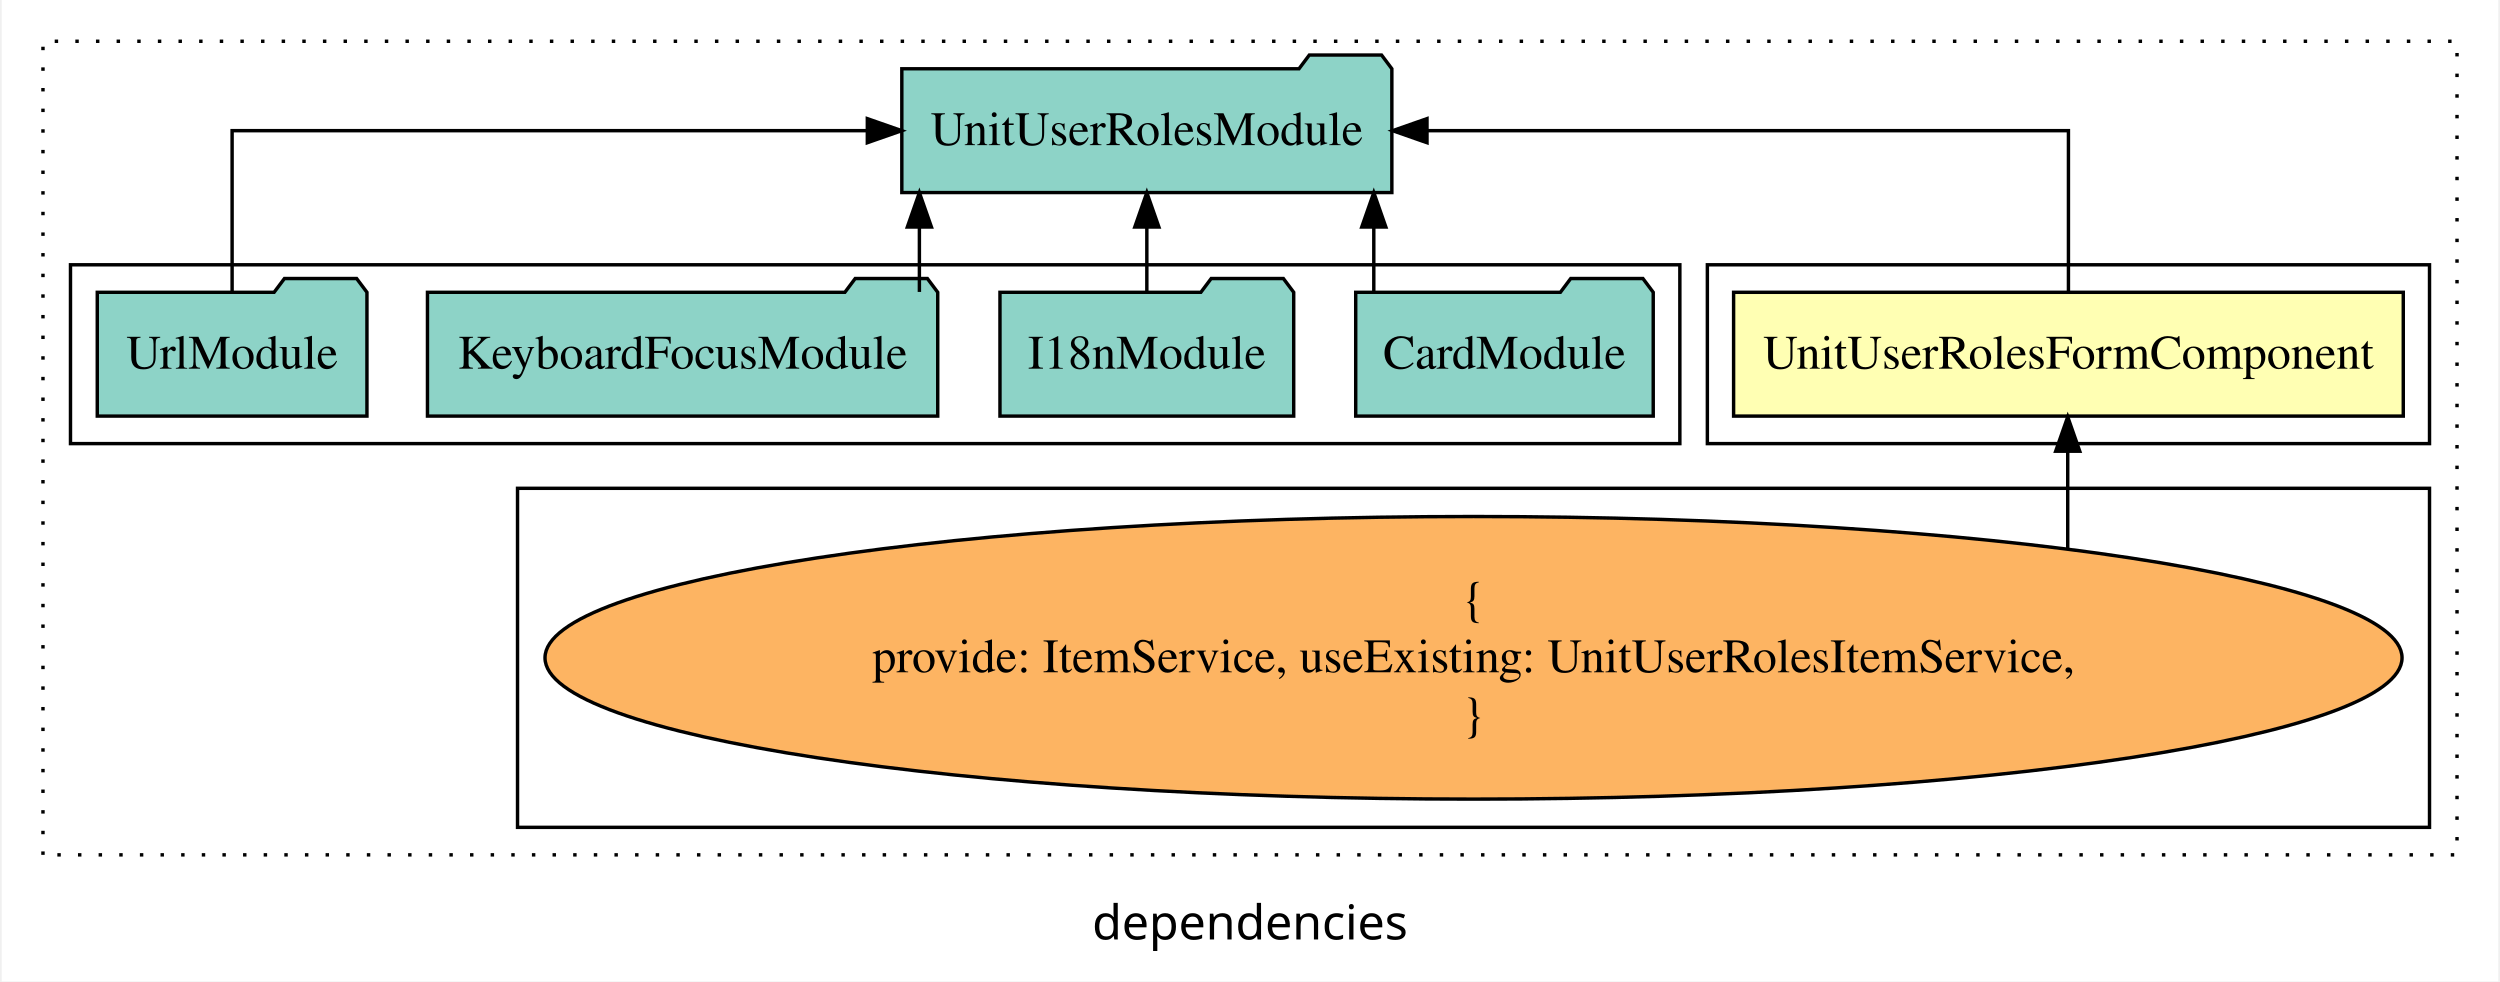
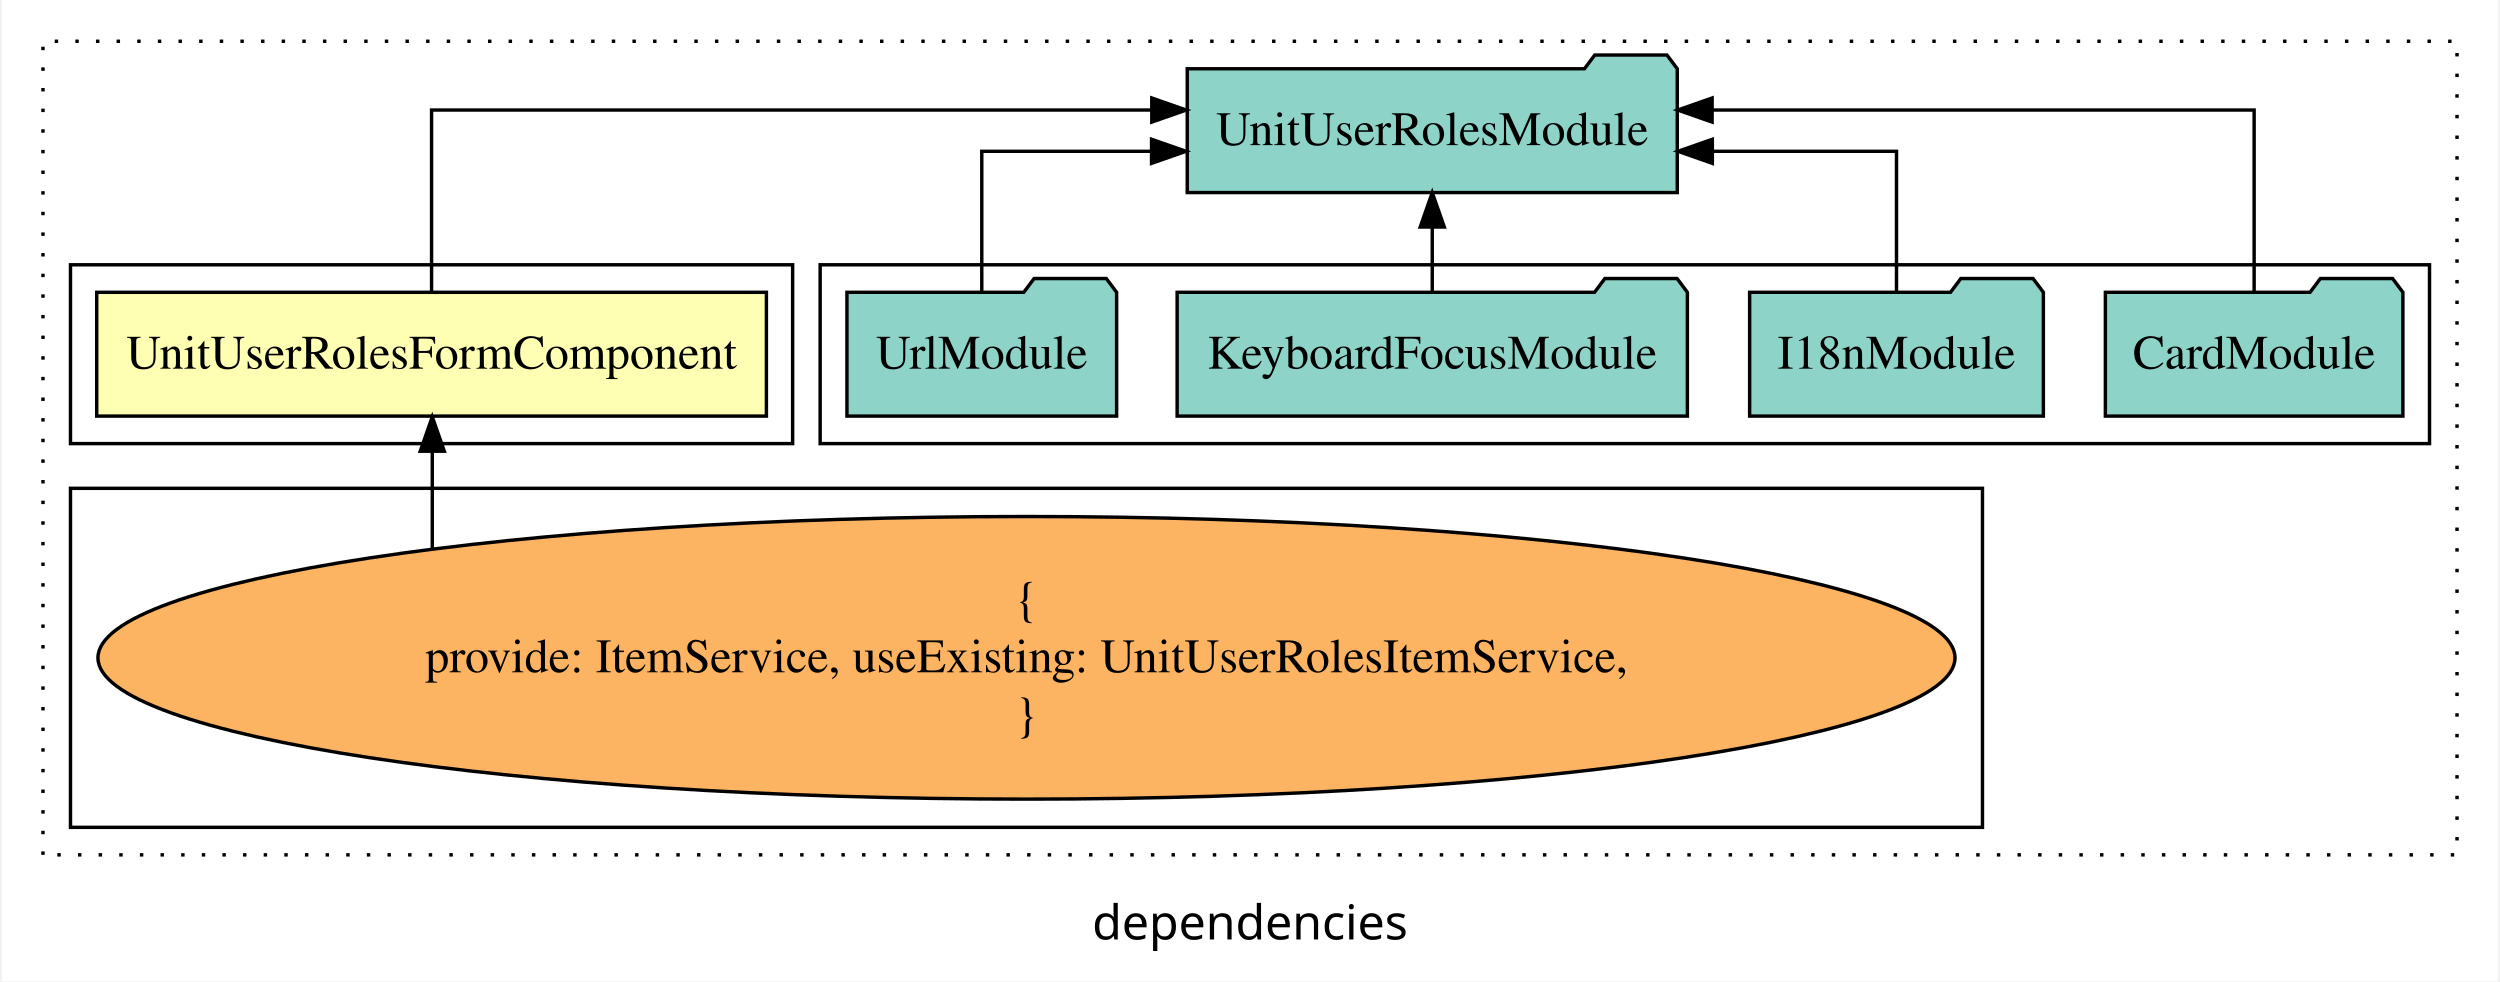
<svg xmlns="http://www.w3.org/2000/svg" width="726pt" height="285pt" viewBox="0.00 0.00 726.00 285.39">
  <g id="graph0" class="graph" transform="scale(1 1) rotate(0) translate(4 281.39)">
    <polygon fill="white" stroke="transparent" points="-4,4 -4,-281.39 722,-281.39 722,4 -4,4" />
    <text text-anchor="middle" x="359" y="-8.2" font-family="sans-serif" font-size="14.00">dependencies</text>
    <g id="clust1" class="cluster">
      <polygon fill="none" stroke="black" stroke-dasharray="1,5" points="8,-32.8 8,-269.39 710,-269.39 710,-32.8 8,-32.8" />
    </g>
    <g id="clust2" class="cluster">
-       <polygon fill="none" stroke="black" points="492,-152.39 492,-204.39 702,-204.39 702,-152.39 492,-152.39" />
+       <polygon fill="none" stroke="black" points="16,-152.39 16,-204.39 226,-204.39 226,-152.39 16,-152.39" />
+     </g>
+     <g id="clust4" class="cluster">
+       <polygon fill="none" stroke="black" points="234,-152.39 234,-204.39 702,-204.39 702,-152.39 234,-152.39" />
    </g>
    <g id="clust3" class="cluster">
-       <polygon fill="none" stroke="black" points="146,-40.8 146,-139.39 702,-139.39 702,-40.8 146,-40.8" />
-     </g>
-     <g id="clust4" class="cluster">
-       <polygon fill="none" stroke="black" points="16,-152.39 16,-204.39 484,-204.39 484,-152.39 16,-152.39" />
+       <polygon fill="none" stroke="black" points="16,-40.8 16,-139.39 572,-139.39 572,-40.8 16,-40.8" />
    </g>
    <g id="node1" class="node">
-       <polygon fill="#ffffb3" stroke="black" points="694.37,-196.39 499.63,-196.39 499.63,-160.39 694.37,-160.39 694.37,-196.39" />
-       <text text-anchor="middle" x="597" y="-174.19" font-family="Times,serif" font-size="14.00">UnitUserRolesFormComponent</text>
+       <polygon fill="#ffffb3" stroke="black" points="218.37,-196.39 23.63,-196.39 23.63,-160.39 218.37,-160.39 218.37,-196.39" />
+       <text text-anchor="middle" x="121" y="-174.19" font-family="Times,serif" font-size="14.00">UnitUserRolesFormComponent</text>
    </g>
    <g id="node2" class="node">
-       <polygon fill="#8dd3c7" stroke="black" points="400.25,-261.39 397.25,-265.39 376.25,-265.39 373.25,-261.39 257.75,-261.39 257.75,-225.39 400.25,-225.39 400.25,-261.39" />
-       <text text-anchor="middle" x="329" y="-239.19" font-family="Times,serif" font-size="14.00">UnitUserRolesModule</text>
+       <polygon fill="#8dd3c7" stroke="black" points="483.25,-261.39 480.25,-265.39 459.25,-265.39 456.25,-261.39 340.75,-261.39 340.75,-225.39 483.25,-225.39 483.25,-261.39" />
+       <text text-anchor="middle" x="412" y="-239.19" font-family="Times,serif" font-size="14.00">UnitUserRolesModule</text>
    </g>
    <g id="edge1" class="edge">
-       <path fill="none" stroke="black" d="M597,-196.5C597,-215.73 597,-243.39 597,-243.39 597,-243.39 410.47,-243.39 410.47,-243.39" />
-       <polygon fill="black" stroke="black" points="410.47,-239.89 400.47,-243.39 410.47,-246.89 410.47,-239.89" />
+       <path fill="none" stroke="black" d="M121,-196.67C121,-217.71 121,-249.39 121,-249.39 121,-249.39 330.44,-249.39 330.44,-249.39" />
+       <polygon fill="black" stroke="black" points="330.44,-252.89 340.44,-249.39 330.44,-245.89 330.44,-252.89" />
    </g>
    <g id="node3" class="node">
-       <ellipse fill="#fdb462" stroke="black" cx="424" cy="-90.1" rx="270.01" ry="41.09" />
-       <text text-anchor="middle" x="424" y="-102.7" font-family="Times,serif" font-size="14.00">{</text>
-       <text text-anchor="middle" x="424" y="-85.9" font-family="Times,serif" font-size="14.00">    provide: ItemService, useExisting: UnitUserRolesItemService,</text>
-       <text text-anchor="middle" x="424" y="-69.1" font-family="Times,serif" font-size="14.00">}</text>
+       <ellipse fill="#fdb462" stroke="black" cx="294" cy="-90.1" rx="270.01" ry="41.09" />
+       <text text-anchor="middle" x="294" y="-102.7" font-family="Times,serif" font-size="14.00">{</text>
+       <text text-anchor="middle" x="294" y="-85.9" font-family="Times,serif" font-size="14.00">    provide: ItemService, useExisting: UnitUserRolesItemService,</text>
+       <text text-anchor="middle" x="294" y="-69.1" font-family="Times,serif" font-size="14.00">}</text>
    </g>
    <g id="edge2" class="edge">
-       <path fill="none" stroke="black" d="M596.79,-121.97C596.79,-121.97 596.79,-150.18 596.79,-150.18" />
-       <polygon fill="black" stroke="black" points="593.29,-150.18 596.79,-160.18 600.29,-150.18 593.29,-150.18" />
+       <path fill="none" stroke="black" d="M121.21,-121.97C121.21,-121.97 121.21,-150.18 121.21,-150.18" />
+       <polygon fill="black" stroke="black" points="117.71,-150.18 121.21,-160.18 124.71,-150.18 117.71,-150.18" />
    </g>
    <g id="node4" class="node">
-       <polygon fill="#8dd3c7" stroke="black" points="476.26,-196.39 473.26,-200.39 452.26,-200.39 449.26,-196.39 389.74,-196.39 389.74,-160.39 476.26,-160.39 476.26,-196.39" />
-       <text text-anchor="middle" x="433" y="-174.19" font-family="Times,serif" font-size="14.00">CardModule</text>
+       <polygon fill="#8dd3c7" stroke="black" points="694.26,-196.39 691.26,-200.39 670.26,-200.39 667.26,-196.39 607.74,-196.39 607.74,-160.39 694.26,-160.39 694.26,-196.39" />
+       <text text-anchor="middle" x="651" y="-174.19" font-family="Times,serif" font-size="14.00">CardModule</text>
    </g>
    <g id="edge3" class="edge">
-       <path fill="none" stroke="black" d="M395,-196.5C395,-196.5 395,-215.38 395,-215.38" />
-       <polygon fill="black" stroke="black" points="391.5,-215.38 395,-225.38 398.5,-215.38 391.5,-215.38" />
+       <path fill="none" stroke="black" d="M651,-196.67C651,-217.71 651,-249.39 651,-249.39 651,-249.39 493.38,-249.39 493.38,-249.39" />
+       <polygon fill="black" stroke="black" points="493.38,-245.89 483.38,-249.39 493.38,-252.89 493.38,-245.89" />
    </g>
    <g id="node5" class="node">
-       <polygon fill="#8dd3c7" stroke="black" points="371.71,-196.39 368.71,-200.39 347.71,-200.39 344.71,-196.39 286.29,-196.39 286.29,-160.39 371.71,-160.39 371.71,-196.39" />
-       <text text-anchor="middle" x="329" y="-174.19" font-family="Times,serif" font-size="14.00">I18nModule</text>
+       <polygon fill="#8dd3c7" stroke="black" points="589.71,-196.39 586.71,-200.39 565.71,-200.39 562.71,-196.39 504.29,-196.39 504.29,-160.39 589.71,-160.39 589.71,-196.39" />
+       <text text-anchor="middle" x="547" y="-174.19" font-family="Times,serif" font-size="14.00">I18nModule</text>
    </g>
    <g id="edge4" class="edge">
-       <path fill="none" stroke="black" d="M329,-196.5C329,-196.5 329,-215.38 329,-215.38" />
-       <polygon fill="black" stroke="black" points="325.5,-215.38 329,-225.38 332.5,-215.38 325.5,-215.38" />
+       <path fill="none" stroke="black" d="M547,-196.41C547,-213.76 547,-237.39 547,-237.39 547,-237.39 493.45,-237.39 493.45,-237.39" />
+       <polygon fill="black" stroke="black" points="493.45,-233.89 483.45,-237.39 493.45,-240.89 493.45,-233.89" />
    </g>
    <g id="node6" class="node">
-       <polygon fill="#8dd3c7" stroke="black" points="268.19,-196.39 265.19,-200.39 244.19,-200.39 241.19,-196.39 119.81,-196.39 119.81,-160.39 268.19,-160.39 268.19,-196.39" />
-       <text text-anchor="middle" x="194" y="-174.19" font-family="Times,serif" font-size="14.00">KeyboardFocusModule</text>
+       <polygon fill="#8dd3c7" stroke="black" points="486.19,-196.39 483.19,-200.39 462.19,-200.39 459.19,-196.39 337.81,-196.39 337.81,-160.39 486.19,-160.39 486.19,-196.39" />
+       <text text-anchor="middle" x="412" y="-174.19" font-family="Times,serif" font-size="14.00">KeyboardFocusModule</text>
    </g>
    <g id="edge5" class="edge">
-       <path fill="none" stroke="black" d="M262.86,-196.5C262.86,-196.5 262.86,-215.38 262.86,-215.38" />
-       <polygon fill="black" stroke="black" points="259.36,-215.38 262.86,-225.38 266.36,-215.38 259.36,-215.38" />
+       <path fill="none" stroke="black" d="M412,-196.5C412,-196.5 412,-215.38 412,-215.38" />
+       <polygon fill="black" stroke="black" points="408.5,-215.38 412,-225.38 415.5,-215.38 408.5,-215.38" />
    </g>
    <g id="node7" class="node">
-       <polygon fill="#8dd3c7" stroke="black" points="102.21,-196.39 99.21,-200.39 78.21,-200.39 75.21,-196.39 23.79,-196.39 23.79,-160.39 102.21,-160.39 102.21,-196.39" />
-       <text text-anchor="middle" x="63" y="-174.19" font-family="Times,serif" font-size="14.00">UrlModule</text>
+       <polygon fill="#8dd3c7" stroke="black" points="320.21,-196.39 317.21,-200.39 296.21,-200.39 293.21,-196.39 241.79,-196.39 241.79,-160.39 320.21,-160.39 320.21,-196.39" />
+       <text text-anchor="middle" x="281" y="-174.19" font-family="Times,serif" font-size="14.00">UrlModule</text>
    </g>
    <g id="edge6" class="edge">
-       <path fill="none" stroke="black" d="M63,-196.5C63,-215.73 63,-243.39 63,-243.39 63,-243.39 247.72,-243.39 247.72,-243.39" />
-       <polygon fill="black" stroke="black" points="247.72,-246.89 257.72,-243.39 247.72,-239.89 247.72,-246.89" />
+       <path fill="none" stroke="black" d="M281,-196.41C281,-213.76 281,-237.39 281,-237.39 281,-237.39 330.37,-237.39 330.37,-237.39" />
+       <polygon fill="black" stroke="black" points="330.37,-240.89 340.37,-237.39 330.37,-233.89 330.37,-240.89" />
    </g>
  </g>
</svg>
